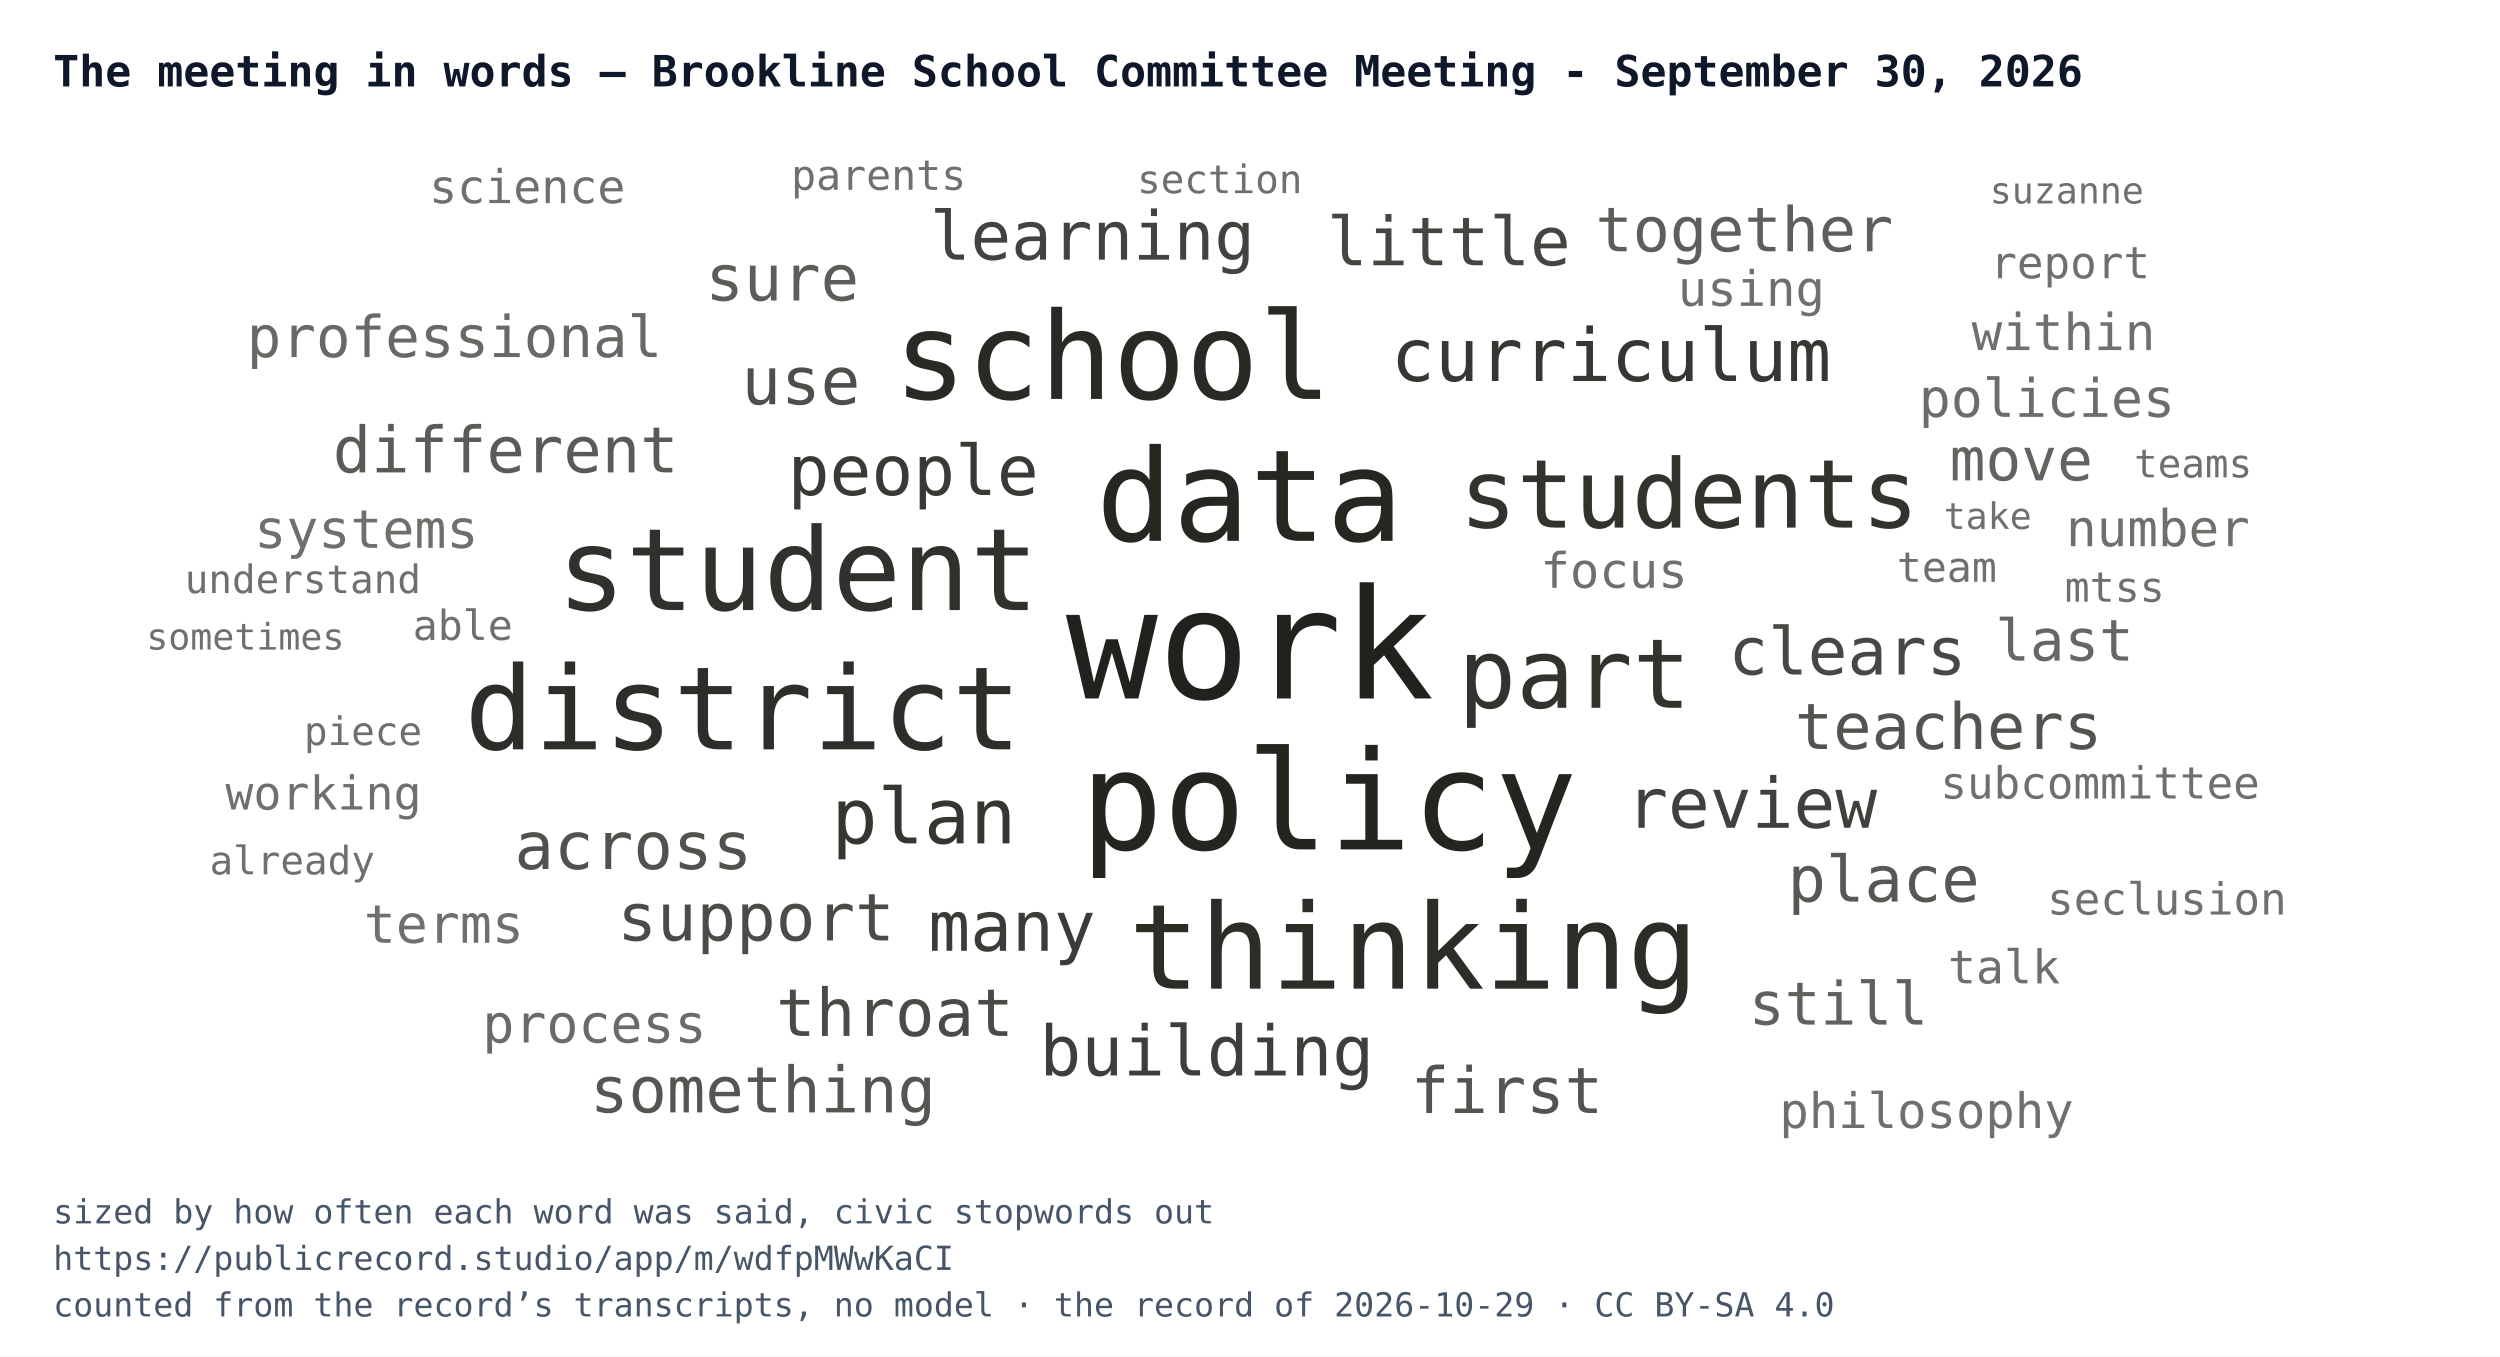
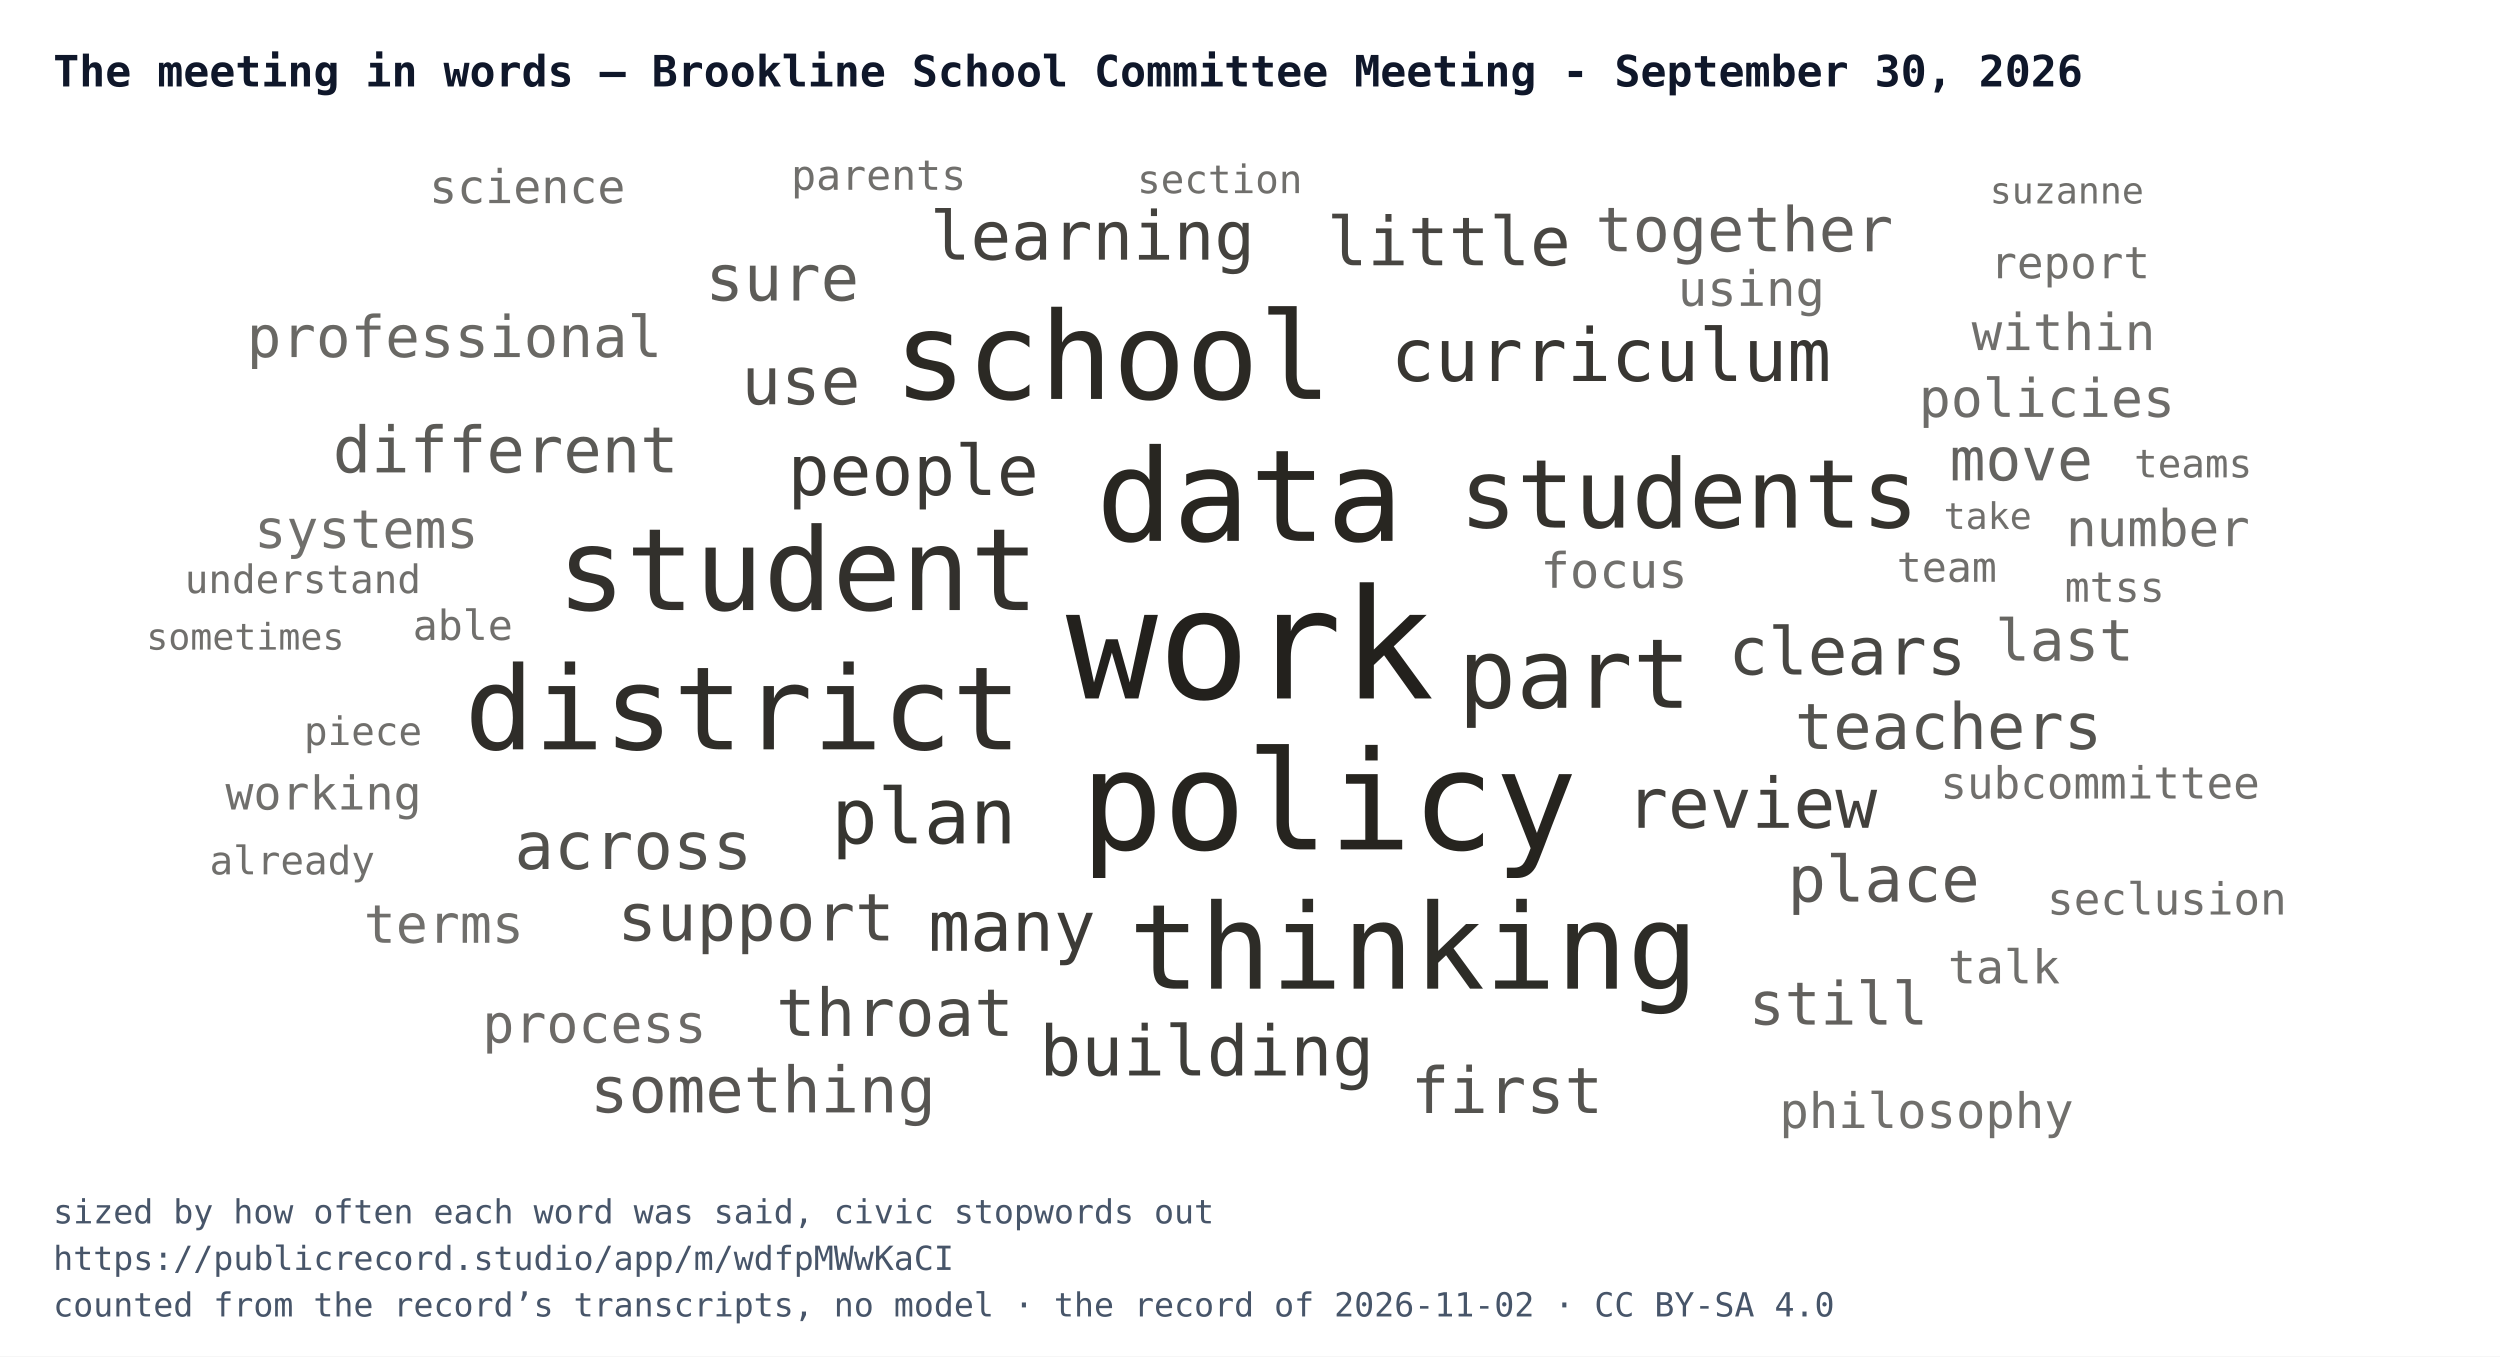
<svg xmlns="http://www.w3.org/2000/svg" width="752" height="408" viewBox="0 0 752 408" font-family="IBM Plex Mono, Menlo, Consolas, monospace">
  <rect width="752" height="408" fill="#ffffff" />
  <text x="16" y="26" font-size="13" font-weight="700" fill="#0f172a">The meeting in words — Brookline School Committee Meeting - September 30, 2026</text>
  <svg x="16" y="44" width="720" height="300" viewBox="0 0 720 300">
    <a href="https://publicrecord.studio/app/m/wdfpMWwKaCI#t726" aria-label="work — 91 mentions">
      <text x="360" y="166.1" text-anchor="middle" font-size="46" fill="#191712" fill-opacity="0.95">work</text>
    </a>
    <a href="https://publicrecord.studio/app/m/wdfpMWwKaCI#t1432" aria-label="policy — 78 mentions">
      <text x="383.7" y="211.5" text-anchor="middle" font-size="41.4" fill="#191712" fill-opacity="0.94">policy</text>
    </a>
    <a href="https://publicrecord.studio/app/m/wdfpMWwKaCI#t1063" aria-label="data — 70 mentions">
      <text x="359.9" y="118.7" text-anchor="middle" font-size="38.4" fill="#191712" fill-opacity="0.93">data</text>
    </a>
    <a href="https://publicrecord.studio/app/m/wdfpMWwKaCI#t620" aria-label="school — 65 mentions">
      <text x="318.7" y="76" text-anchor="middle" font-size="36.5" fill="#191712" fill-opacity="0.92">school</text>
    </a>
    <a href="https://publicrecord.studio/app/m/wdfpMWwKaCI#t1752" aria-label="thinking — 63 mentions">
      <text x="409.2" y="253.4" text-anchor="middle" font-size="35.6" fill="#191712" fill-opacity="0.91">thinking</text>
    </a>
    <a href="https://publicrecord.studio/app/m/wdfpMWwKaCI#t1107" aria-label="district — 61 mentions">
      <text x="207.5" y="181.4" text-anchor="middle" font-size="34.8" fill="#191712" fill-opacity="0.90">district</text>
    </a>
    <a href="https://publicrecord.studio/app/m/wdfpMWwKaCI#t710" aria-label="student — 60 mentions">
      <text x="224" y="139.5" text-anchor="middle" font-size="34.4" fill="#191712" fill-opacity="0.89">student</text>
    </a>
    <a href="https://publicrecord.studio/app/m/wdfpMWwKaCI#t1676" aria-label="part — 48 mentions">
      <text x="457.6" y="168.9" text-anchor="middle" font-size="29.1" fill="#191712" fill-opacity="0.88">part</text>
    </a>
    <a href="https://publicrecord.studio/app/m/wdfpMWwKaCI#t680" aria-label="students — 47 mentions">
      <text x="492.1" y="114.7" text-anchor="middle" font-size="28.7" fill="#191712" fill-opacity="0.88">students</text>
    </a>
    <a href="https://publicrecord.studio/app/m/wdfpMWwKaCI#t1944" aria-label="plan — 36 mentions">
      <text x="261.9" y="209.7" text-anchor="middle" font-size="23.1" fill="#191712" fill-opacity="0.87">plan</text>
    </a>
    <a href="https://publicrecord.studio/app/m/wdfpMWwKaCI#t1719" aria-label="curriculum — 34 mentions">
      <text x="468.6" y="70.6" text-anchor="middle" font-size="22" fill="#191712" fill-opacity="0.86">curriculum</text>
    </a>
    <a href="https://publicrecord.studio/app/m/wdfpMWwKaCI#t629" aria-label="people — 32 mentions">
      <text x="258.7" y="104.9" text-anchor="middle" font-size="20.9" fill="#191712" fill-opacity="0.85">people</text>
    </a>
    <a href="https://publicrecord.studio/app/m/wdfpMWwKaCI#t898" aria-label="many — 32 mentions">
      <text x="288.4" y="242" text-anchor="middle" font-size="20.9" fill="#191712" fill-opacity="0.84">many</text>
    </a>
    <a href="https://publicrecord.studio/app/m/wdfpMWwKaCI#t1456" aria-label="building — 32 mentions">
      <text x="347" y="279.5" text-anchor="middle" font-size="20.9" fill="#191712" fill-opacity="0.83">building</text>
    </a>
    <a href="https://publicrecord.studio/app/m/wdfpMWwKaCI#t1687" aria-label="review — 32 mentions">
      <text x="510.9" y="205" text-anchor="middle" font-size="20.9" fill="#191712" fill-opacity="0.82">review</text>
    </a>
    <a href="https://publicrecord.studio/app/m/wdfpMWwKaCI#t724" aria-label="learning — 31 mentions">
      <text x="312.6" y="34.1" text-anchor="middle" font-size="20.3" fill="#191712" fill-opacity="0.81">learning</text>
    </a>
    <a href="https://publicrecord.studio/app/m/wdfpMWwKaCI#t1287" aria-label="little — 31 mentions">
      <text x="419.8" y="35.8" text-anchor="middle" font-size="20.3" fill="#191712" fill-opacity="0.80">little</text>
    </a>
    <a href="https://publicrecord.studio/app/m/wdfpMWwKaCI#t618" aria-label="clears — 30 mentions">
      <text x="539.7" y="158.9" text-anchor="middle" font-size="19.8" fill="#191712" fill-opacity="0.79">clears</text>
    </a>
    <a href="https://publicrecord.studio/app/m/wdfpMWwKaCI#t618" aria-label="throat — 30 mentions">
      <text x="253.2" y="267.6" text-anchor="middle" font-size="19.8" fill="#191712" fill-opacity="0.78">throat</text>
    </a>
    <a href="https://publicrecord.studio/app/m/wdfpMWwKaCI#t1063" aria-label="support — 30 mentions">
      <text x="211.4" y="238.9" text-anchor="middle" font-size="19.8" fill="#191712" fill-opacity="0.77">support</text>
    </a>
    <a href="https://publicrecord.studio/app/m/wdfpMWwKaCI#t1444" aria-label="use — 30 mentions">
      <text x="224.9" y="77.6" text-anchor="middle" font-size="19.8" fill="#191712" fill-opacity="0.76">use</text>
    </a>
    <a href="https://publicrecord.studio/app/m/wdfpMWwKaCI#t1559" aria-label="across — 30 mentions">
      <text x="174.5" y="217.4" text-anchor="middle" font-size="19.8" fill="#191712" fill-opacity="0.75">across</text>
    </a>
    <a href="https://publicrecord.studio/app/m/wdfpMWwKaCI#t653" aria-label="first — 29 mentions">
      <text x="437.3" y="290.8" text-anchor="middle" font-size="19.2" fill="#191712" fill-opacity="0.74">first</text>
    </a>
    <a href="https://publicrecord.studio/app/m/wdfpMWwKaCI#t655" aria-label="teachers — 29 mentions">
      <text x="570.1" y="181.3" text-anchor="middle" font-size="19.2" fill="#191712" fill-opacity="0.74">teachers</text>
    </a>
    <a href="https://publicrecord.studio/app/m/wdfpMWwKaCI#t690" aria-label="something — 29 mentions">
      <text x="213.5" y="290.6" text-anchor="middle" font-size="19.2" fill="#191712" fill-opacity="0.73">something</text>
    </a>
    <a href="https://publicrecord.studio/app/m/wdfpMWwKaCI#t905" aria-label="place — 29 mentions">
      <text x="550.6" y="227.2" text-anchor="middle" font-size="19.2" fill="#191712" fill-opacity="0.72">place</text>
    </a>
    <a href="https://publicrecord.studio/app/m/wdfpMWwKaCI#t1732" aria-label="different — 29 mentions">
      <text x="136.1" y="98.1" text-anchor="middle" font-size="19.2" fill="#191712" fill-opacity="0.71">different</text>
    </a>
    <a href="https://publicrecord.studio/app/m/wdfpMWwKaCI#t1768" aria-label="sure — 29 mentions">
      <text x="219.3" y="46.4" text-anchor="middle" font-size="19.2" fill="#191712" fill-opacity="0.70">sure</text>
    </a>
    <a href="https://publicrecord.studio/app/m/wdfpMWwKaCI#t1598" aria-label="together — 28 mentions">
      <text x="508.7" y="31.6" text-anchor="middle" font-size="18.6" fill="#191712" fill-opacity="0.69">together</text>
    </a>
    <a href="https://publicrecord.studio/app/m/wdfpMWwKaCI#t798" aria-label="still — 27 mentions">
      <text x="537" y="264.2" text-anchor="middle" font-size="17.9" fill="#191712" fill-opacity="0.68">still</text>
    </a>
    <a href="https://publicrecord.studio/app/m/wdfpMWwKaCI#t988" aria-label="move — 27 mentions">
      <text x="592" y="100.5" text-anchor="middle" font-size="17.9" fill="#191712" fill-opacity="0.67">move</text>
    </a>
    <a href="https://publicrecord.studio/app/m/wdfpMWwKaCI#t1071" aria-label="last — 26 mentions">
      <text x="605" y="154.7" text-anchor="middle" font-size="17.3" fill="#191712" fill-opacity="0.66">last</text>
    </a>
    <a href="https://publicrecord.studio/app/m/wdfpMWwKaCI#t2590" aria-label="professional — 26 mentions">
      <text x="120.7" y="63.4" text-anchor="middle" font-size="17.3" fill="#191712" fill-opacity="0.65">professional</text>
    </a>
    <a href="https://publicrecord.studio/app/m/wdfpMWwKaCI#t1379" aria-label="process — 24 mentions">
      <text x="162.8" y="269.6" text-anchor="middle" font-size="16" fill="#191712" fill-opacity="0.64">process</text>
    </a>
    <a href="https://publicrecord.studio/app/m/wdfpMWwKaCI#t1469" aria-label="policies — 24 mentions">
      <text x="599.7" y="81.4" text-anchor="middle" font-size="16" fill="#191712" fill-opacity="0.63">policies</text>
    </a>
    <a href="https://publicrecord.studio/app/m/wdfpMWwKaCI#t1762" aria-label="terms — 24 mentions">
      <text x="117.5" y="239.6" text-anchor="middle" font-size="16" fill="#191712" fill-opacity="0.62">terms</text>
    </a>
    <a href="https://publicrecord.studio/app/m/wdfpMWwKaCI#t2449" aria-label="systems — 24 mentions">
      <text x="94.2" y="120.8" text-anchor="middle" font-size="16" fill="#191712" fill-opacity="0.62">systems</text>
    </a>
    <a href="https://publicrecord.studio/app/m/wdfpMWwKaCI#t956" aria-label="within — 23 mentions">
      <text x="604.7" y="61.3" text-anchor="middle" font-size="15.3" fill="#191712" fill-opacity="0.62">within</text>
    </a>
    <a href="https://publicrecord.studio/app/m/wdfpMWwKaCI#t1881" aria-label="number — 23 mentions">
      <text x="633.1" y="120.3" text-anchor="middle" font-size="15.3" fill="#191712" fill-opacity="0.62">number</text>
    </a>
    <a href="https://publicrecord.studio/app/m/wdfpMWwKaCI#t1328" aria-label="focus — 22 mentions">
      <text x="469.5" y="132.8" text-anchor="middle" font-size="14.7" fill="#191712" fill-opacity="0.62">focus</text>
    </a>
    <a href="https://publicrecord.studio/app/m/wdfpMWwKaCI#t1909" aria-label="using — 22 mentions">
      <text x="510.8" y="48" text-anchor="middle" font-size="14.7" fill="#191712" fill-opacity="0.62">using</text>
    </a>
    <a href="https://publicrecord.studio/app/m/wdfpMWwKaCI#t6941" aria-label="philosophy — 22 mentions">
      <text x="563.5" y="295.3" text-anchor="middle" font-size="14.7" fill="#191712" fill-opacity="0.62">philosophy</text>
    </a>
    <a href="https://publicrecord.studio/app/m/wdfpMWwKaCI#t919" aria-label="working — 21 mentions">
      <text x="81.3" y="199.5" text-anchor="middle" font-size="14" fill="#191712" fill-opacity="0.62">working</text>
    </a>
    <a href="https://publicrecord.studio/app/m/wdfpMWwKaCI#t1258" aria-label="talk — 21 mentions">
      <text x="586.8" y="251.8" text-anchor="middle" font-size="14" fill="#191712" fill-opacity="0.62">talk</text>
    </a>
    <a href="https://publicrecord.studio/app/m/wdfpMWwKaCI#t1684" aria-label="science — 21 mentions">
      <text x="142.6" y="17.1" text-anchor="middle" font-size="14" fill="#191712" fill-opacity="0.62">science</text>
    </a>
    <a href="https://publicrecord.studio/app/m/wdfpMWwKaCI#t1366" aria-label="subcommittee — 20 mentions">
      <text x="615.7" y="196.2" text-anchor="middle" font-size="13.3" fill="#191712" fill-opacity="0.62">subcommittee</text>
    </a>
    <a href="https://publicrecord.studio/app/m/wdfpMWwKaCI#t1507" aria-label="report — 20 mentions">
      <text x="606.7" y="39.7" text-anchor="middle" font-size="13.3" fill="#191712" fill-opacity="0.62">report</text>
    </a>
    <a href="https://publicrecord.studio/app/m/wdfpMWwKaCI#t6701" aria-label="seclusion — 20 mentions">
      <text x="635.8" y="231.1" text-anchor="middle" font-size="13.3" fill="#191712" fill-opacity="0.62">seclusion</text>
    </a>
    <a href="https://publicrecord.studio/app/m/wdfpMWwKaCI#t721" aria-label="team — 19 mentions">
      <text x="569.6" y="131" text-anchor="middle" font-size="12.5" fill="#191712" fill-opacity="0.62">team</text>
    </a>
    <a href="https://publicrecord.studio/app/m/wdfpMWwKaCI#t756" aria-label="parents — 19 mentions">
      <text x="248.3" y="13.1" text-anchor="middle" font-size="12.5" fill="#191712" fill-opacity="0.62">parents</text>
    </a>
    <a href="https://publicrecord.studio/app/m/wdfpMWwKaCI#t868" aria-label="able — 19 mentions">
      <text x="123.2" y="148.5" text-anchor="middle" font-size="12.5" fill="#191712" fill-opacity="0.62">able</text>
    </a>
    <a href="https://publicrecord.studio/app/m/wdfpMWwKaCI#t2072" aria-label="mtss — 19 mentions">
      <text x="620.1" y="137" text-anchor="middle" font-size="12.5" fill="#191712" fill-opacity="0.62">mtss</text>
    </a>
    <a href="https://publicrecord.studio/app/m/wdfpMWwKaCI#t1083" aria-label="section — 18 mentions">
      <text x="350.9" y="14.1" text-anchor="middle" font-size="11.8" fill="#191712" fill-opacity="0.62">section</text>
    </a>
    <a href="https://publicrecord.studio/app/m/wdfpMWwKaCI#t1394" aria-label="understand — 18 mentions">
      <text x="75.1" y="134.4" text-anchor="middle" font-size="11.8" fill="#191712" fill-opacity="0.62">understand</text>
    </a>
    <a href="https://publicrecord.studio/app/m/wdfpMWwKaCI#t2272" aria-label="piece — 18 mentions">
      <text x="93.2" y="180.1" text-anchor="middle" font-size="11.8" fill="#191712" fill-opacity="0.62">piece</text>
    </a>
    <a href="https://publicrecord.studio/app/m/wdfpMWwKaCI#t3357" aria-label="already — 18 mentions">
      <text x="71.9" y="219" text-anchor="middle" font-size="11.8" fill="#191712" fill-opacity="0.62">already</text>
    </a>
    <a href="https://publicrecord.studio/app/m/wdfpMWwKaCI#t3997" aria-label="teams — 18 mentions">
      <text x="643.7" y="99.6" text-anchor="middle" font-size="11.8" fill="#191712" fill-opacity="0.62">teams</text>
    </a>
    <a href="https://publicrecord.studio/app/m/wdfpMWwKaCI#t702" aria-label="take — 17 mentions">
      <text x="581.9" y="115.1" text-anchor="middle" font-size="11" fill="#191712" fill-opacity="0.62">take</text>
    </a>
    <a href="https://publicrecord.studio/app/m/wdfpMWwKaCI#t756" aria-label="sometimes — 17 mentions">
      <text x="57.8" y="151.4" text-anchor="middle" font-size="11" fill="#191712" fill-opacity="0.62">sometimes</text>
    </a>
    <a href="https://publicrecord.studio/app/m/wdfpMWwKaCI#t986" aria-label="suzanne — 17 mentions">
      <text x="605.7" y="17.2" text-anchor="middle" font-size="11" fill="#191712" fill-opacity="0.62">suzanne</text>
    </a>
  </svg>
  <text x="16" y="368" font-size="10" fill="#475569">sized by how often each word was said, civic stopwords out</text>
  <text x="16" y="382" font-size="10" fill="#475569">https://publicrecord.studio/app/m/wdfpMWwKaCI</text>
-   <text x="16" y="396" font-size="10" fill="#475569">counted from the record’s transcripts, no model · the record of 2026-10-29 · CC BY-SA 4.0</text>
+   <text x="16" y="396" font-size="10" fill="#475569">counted from the record’s transcripts, no model · the record of 2026-11-02 · CC BY-SA 4.0</text>
</svg>
